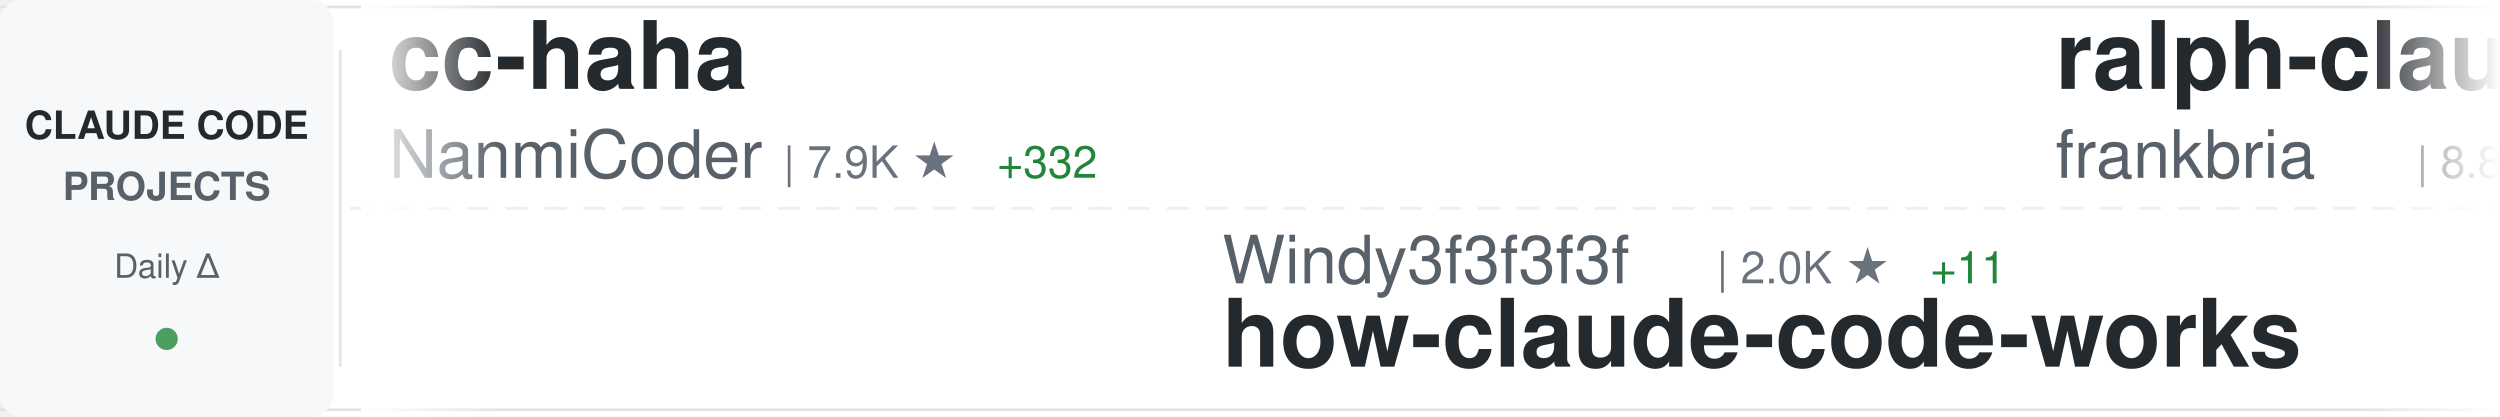
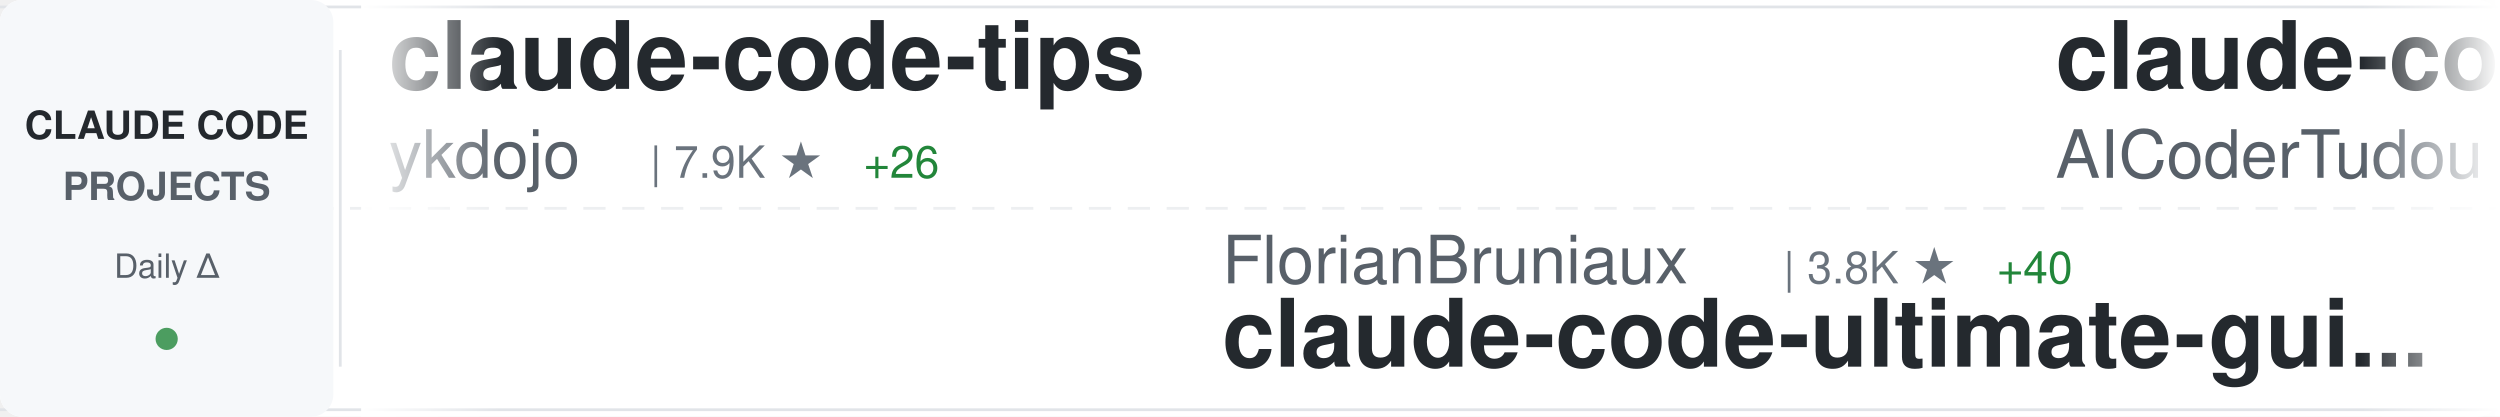
<svg xmlns="http://www.w3.org/2000/svg" width="900" height="150">
  <defs>
    <linearGradient id="awesomeLeftFade" x1="0%" y1="0%" x2="100%" y2="0%">
      <stop offset="0%" style="stop-color:#ffffff;stop-opacity:1" />
      <stop offset="100%" style="stop-color:#ffffff;stop-opacity:0" />
    </linearGradient>
    <linearGradient id="awesomeRightFade" x1="0%" y1="0%" x2="100%" y2="0%">
      <stop offset="0%" style="stop-color:#ffffff;stop-opacity:0" />
      <stop offset="100%" style="stop-color:#ffffff;stop-opacity:1" />
    </linearGradient>
  </defs>
  <rect width="900" height="150" fill="#ffffff" rx="8" />
  <rect x="0" y="2" width="900" height="1" fill="#e1e4e8" />
  <rect x="0" y="147" width="900" height="1" fill="#e1e4e8" />
  <line x1="0" y1="75" x2="900" y2="75" stroke="#e1e4e8" stroke-width="1" stroke-dasharray="8 6" opacity="0.6" />
  <rect x="0" y="0" width="120" height="150" fill="#f6f8fa" rx="8" />
  <text x="60" y="50" font-family="-apple-system, BlinkMacSystemFont, 'Segoe UI', Helvetica, Arial, sans-serif" font-size="14" font-weight="600" fill="#24292e" text-anchor="middle">CLAUDE CODE</text>
  <text x="60" y="72" font-family="-apple-system, BlinkMacSystemFont, 'Segoe UI', Helvetica, Arial, sans-serif" font-size="14" font-weight="600" fill="#586069" text-anchor="middle">PROJECTS</text>
  <text x="60" y="100" font-family="-apple-system, BlinkMacSystemFont, 'Segoe UI', Helvetica, Arial, sans-serif" font-size="12" font-weight="500" fill="#586069" text-anchor="middle">Daily Δ</text>
  <circle cx="60" cy="122" r="4" fill="#22863a" opacity="0.8" />
  <rect x="122" y="18" width="1" height="114" fill="#e1e4e8" />
  <clipPath id="awesomeTickerClip">
    <rect x="130" y="0" width="770" height="150" />
  </clipPath>
  <g clip-path="url(#awesomeTickerClip)">
    <g id="awesomeTickerItems">
      <animateTransform attributeName="transform" attributeType="XML" type="translate" from="0 0" to="-3000 0" dur="54s" repeatCount="indefinite" />
      <g transform="translate(0, 0)">
-         <text x="140" y="32" font-family="-apple-system, BlinkMacSystemFont, 'Segoe UI', Helvetica, Arial, sans-serif" font-size="34" font-weight="600" fill="#24292e">cc-haha</text>
-         <text x="140" y="64" font-family="-apple-system, BlinkMacSystemFont, 'Segoe UI', Helvetica, Arial, sans-serif" font-size="24" font-weight="400" fill="#586069">NanmiCoder</text>
-         <text x="282" y="64" font-family="-apple-system, BlinkMacSystemFont, 'Segoe UI', Helvetica, Arial, sans-serif" font-size="16" font-weight="500" fill="#6a737d">| 7.9K ★</text>
-         <text x="359" y="64" font-family="-apple-system, BlinkMacSystemFont, 'Segoe UI', Helvetica, Arial, sans-serif" font-size="16" font-weight="500" fill="#22863a"> +332</text>
+         <text x="140" y="32" font-family="-apple-system, BlinkMacSystemFont, 'Segoe UI', Helvetica, Arial, sans-serif" font-size="34" font-weight="600" fill="#24292e">claude-code-tips</text>
+         <text x="140" y="64" font-family="-apple-system, BlinkMacSystemFont, 'Segoe UI', Helvetica, Arial, sans-serif" font-size="24" font-weight="400" fill="#586069">ykdojo</text>
+         <text x="234" y="64" font-family="-apple-system, BlinkMacSystemFont, 'Segoe UI', Helvetica, Arial, sans-serif" font-size="16" font-weight="500" fill="#6a737d">| 7.9K ★</text>
+         <text x="311" y="64" font-family="-apple-system, BlinkMacSystemFont, 'Segoe UI', Helvetica, Arial, sans-serif" font-size="16" font-weight="500" fill="#22863a"> +26</text>
      </g>
      <g transform="translate(300, 0)">
-         <text x="140" y="102" font-family="-apple-system, BlinkMacSystemFont, 'Segoe UI', Helvetica, Arial, sans-serif" font-size="24" font-weight="400" fill="#586069">Windy3f3f3f3f</text>
-         <text x="318" y="102" font-family="-apple-system, BlinkMacSystemFont, 'Segoe UI', Helvetica, Arial, sans-serif" font-size="16" font-weight="500" fill="#6a737d">| 2.0K ★</text>
-         <text x="395" y="102" font-family="-apple-system, BlinkMacSystemFont, 'Segoe UI', Helvetica, Arial, sans-serif" font-size="16" font-weight="500" fill="#22863a"> +11</text>
-         <text x="140" y="132" font-family="-apple-system, BlinkMacSystemFont, 'Segoe UI', Helvetica, Arial, sans-serif" font-size="34" font-weight="600" fill="#24292e">how-claude-code-works</text>
+         <text x="140" y="102" font-family="-apple-system, BlinkMacSystemFont, 'Segoe UI', Helvetica, Arial, sans-serif" font-size="24" font-weight="400" fill="#586069">FlorianBruniaux</text>
+         <text x="342" y="102" font-family="-apple-system, BlinkMacSystemFont, 'Segoe UI', Helvetica, Arial, sans-serif" font-size="16" font-weight="500" fill="#6a737d">| 3.8K ★</text>
+         <text x="419" y="102" font-family="-apple-system, BlinkMacSystemFont, 'Segoe UI', Helvetica, Arial, sans-serif" font-size="16" font-weight="500" fill="#22863a"> +40</text>
+         <text x="140" y="132" font-family="-apple-system, BlinkMacSystemFont, 'Segoe UI', Helvetica, Arial, sans-serif" font-size="34" font-weight="600" fill="#24292e">claude-code-ultimate-gui...</text>
      </g>
      <g transform="translate(600, 0)">
-         <text x="140" y="32" font-family="-apple-system, BlinkMacSystemFont, 'Segoe UI', Helvetica, Arial, sans-serif" font-size="34" font-weight="600" fill="#24292e">ralph-claude-code</text>
-         <text x="140" y="64" font-family="-apple-system, BlinkMacSystemFont, 'Segoe UI', Helvetica, Arial, sans-serif" font-size="24" font-weight="400" fill="#586069">frankbria</text>
-         <text x="270" y="64" font-family="-apple-system, BlinkMacSystemFont, 'Segoe UI', Helvetica, Arial, sans-serif" font-size="16" font-weight="500" fill="#6a737d">| 8.8K ★</text>
-         <text x="347" y="64" font-family="-apple-system, BlinkMacSystemFont, 'Segoe UI', Helvetica, Arial, sans-serif" font-size="16" font-weight="500" fill="#22863a"> +17</text>
+         <text x="140" y="32" font-family="-apple-system, BlinkMacSystemFont, 'Segoe UI', Helvetica, Arial, sans-serif" font-size="34" font-weight="600" fill="#24292e">claude-code-tudou</text>
+         <text x="140" y="64" font-family="-apple-system, BlinkMacSystemFont, 'Segoe UI', Helvetica, Arial, sans-serif" font-size="24" font-weight="400" fill="#586069">AICoderTudou</text>
+         <text x="306" y="64" font-family="-apple-system, BlinkMacSystemFont, 'Segoe UI', Helvetica, Arial, sans-serif" font-size="16" font-weight="500" fill="#6a737d">| 493 ★</text>
+         <text x="374" y="64" font-family="-apple-system, BlinkMacSystemFont, 'Segoe UI', Helvetica, Arial, sans-serif" font-size="16" font-weight="500" fill="#22863a"> +3</text>
      </g>
      <g transform="translate(900, 0)">
-         <text x="140" y="102" font-family="-apple-system, BlinkMacSystemFont, 'Segoe UI', Helvetica, Arial, sans-serif" font-size="24" font-weight="400" fill="#586069">snarktank</text>
-         <text x="270" y="102" font-family="-apple-system, BlinkMacSystemFont, 'Segoe UI', Helvetica, Arial, sans-serif" font-size="16" font-weight="500" fill="#6a737d">| 17.6K ★</text>
-         <text x="356" y="102" font-family="-apple-system, BlinkMacSystemFont, 'Segoe UI', Helvetica, Arial, sans-serif" font-size="16" font-weight="500" fill="#22863a"> +78</text>
-         <text x="140" y="132" font-family="-apple-system, BlinkMacSystemFont, 'Segoe UI', Helvetica, Arial, sans-serif" font-size="34" font-weight="600" fill="#24292e">ralph</text>
+         <text x="140" y="102" font-family="-apple-system, BlinkMacSystemFont, 'Segoe UI', Helvetica, Arial, sans-serif" font-size="24" font-weight="400" fill="#586069">RichardAtCT</text>
+         <text x="294" y="102" font-family="-apple-system, BlinkMacSystemFont, 'Segoe UI', Helvetica, Arial, sans-serif" font-size="16" font-weight="500" fill="#6a737d">| 2.5K ★</text>
+         <text x="371" y="102" font-family="-apple-system, BlinkMacSystemFont, 'Segoe UI', Helvetica, Arial, sans-serif" font-size="16" font-weight="500" fill="#22863a"> +9</text>
+         <text x="140" y="132" font-family="-apple-system, BlinkMacSystemFont, 'Segoe UI', Helvetica, Arial, sans-serif" font-size="34" font-weight="600" fill="#24292e">claude-code-telegram</text>
      </g>
      <g transform="translate(1200, 0)">
-         <text x="140" y="32" font-family="-apple-system, BlinkMacSystemFont, 'Segoe UI', Helvetica, Arial, sans-serif" font-size="34" font-weight="600" fill="#24292e">claude-code-workflows</text>
-         <text x="140" y="64" font-family="-apple-system, BlinkMacSystemFont, 'Segoe UI', Helvetica, Arial, sans-serif" font-size="24" font-weight="400" fill="#586069">OneRedOak</text>
-         <text x="270" y="64" font-family="-apple-system, BlinkMacSystemFont, 'Segoe UI', Helvetica, Arial, sans-serif" font-size="16" font-weight="500" fill="#6a737d">| 3.8K ★</text>
+         <text x="140" y="32" font-family="-apple-system, BlinkMacSystemFont, 'Segoe UI', Helvetica, Arial, sans-serif" font-size="34" font-weight="600" fill="#24292e">claude-code</text>
+         <text x="140" y="64" font-family="-apple-system, BlinkMacSystemFont, 'Segoe UI', Helvetica, Arial, sans-serif" font-size="24" font-weight="400" fill="#586069">jarmuine</text>
+         <text x="258" y="64" font-family="-apple-system, BlinkMacSystemFont, 'Segoe UI', Helvetica, Arial, sans-serif" font-size="16" font-weight="500" fill="#6a737d">| 2.1K ★</text>
+         <text x="335" y="64" font-family="-apple-system, BlinkMacSystemFont, 'Segoe UI', Helvetica, Arial, sans-serif" font-size="16" font-weight="500" fill="#22863a"> +7</text>
      </g>
      <g transform="translate(1500, 0)">
-         <text x="140" y="102" font-family="-apple-system, BlinkMacSystemFont, 'Segoe UI', Helvetica, Arial, sans-serif" font-size="24" font-weight="400" fill="#586069">fuergaosi233</text>
-         <text x="306" y="102" font-family="-apple-system, BlinkMacSystemFont, 'Segoe UI', Helvetica, Arial, sans-serif" font-size="16" font-weight="500" fill="#6a737d">| 2.5K ★</text>
-         <text x="383" y="102" font-family="-apple-system, BlinkMacSystemFont, 'Segoe UI', Helvetica, Arial, sans-serif" font-size="16" font-weight="500" fill="#22863a"> +9</text>
-         <text x="140" y="132" font-family="-apple-system, BlinkMacSystemFont, 'Segoe UI', Helvetica, Arial, sans-serif" font-size="34" font-weight="600" fill="#24292e">claude-code-proxy</text>
+         <text x="140" y="102" font-family="-apple-system, BlinkMacSystemFont, 'Segoe UI', Helvetica, Arial, sans-serif" font-size="24" font-weight="400" fill="#586069">bfly123</text>
+         <text x="246" y="102" font-family="-apple-system, BlinkMacSystemFont, 'Segoe UI', Helvetica, Arial, sans-serif" font-size="16" font-weight="500" fill="#6a737d">| 2.3K ★</text>
+         <text x="323" y="102" font-family="-apple-system, BlinkMacSystemFont, 'Segoe UI', Helvetica, Arial, sans-serif" font-size="16" font-weight="500" fill="#22863a"> +12</text>
+         <text x="140" y="132" font-family="-apple-system, BlinkMacSystemFont, 'Segoe UI', Helvetica, Arial, sans-serif" font-size="34" font-weight="600" fill="#24292e">claude_code_bridge</text>
      </g>
      <g transform="translate(1800, 0)">
-         <text x="140" y="32" font-family="-apple-system, BlinkMacSystemFont, 'Segoe UI', Helvetica, Arial, sans-serif" font-size="34" font-weight="600" fill="#24292e">collection-claude-code-s...</text>
-         <text x="140" y="64" font-family="-apple-system, BlinkMacSystemFont, 'Segoe UI', Helvetica, Arial, sans-serif" font-size="24" font-weight="400" fill="#586069">chauncygu</text>
-         <text x="270" y="64" font-family="-apple-system, BlinkMacSystemFont, 'Segoe UI', Helvetica, Arial, sans-serif" font-size="16" font-weight="500" fill="#6a737d">| 2.2K ★</text>
-         <text x="347" y="64" font-family="-apple-system, BlinkMacSystemFont, 'Segoe UI', Helvetica, Arial, sans-serif" font-size="16" font-weight="500" fill="#22863a"> +19</text>
+         <text x="140" y="32" font-family="-apple-system, BlinkMacSystemFont, 'Segoe UI', Helvetica, Arial, sans-serif" font-size="34" font-weight="600" fill="#24292e">claude-plugins-official</text>
+         <text x="140" y="64" font-family="-apple-system, BlinkMacSystemFont, 'Segoe UI', Helvetica, Arial, sans-serif" font-size="24" font-weight="400" fill="#586069">anthropics</text>
+         <text x="282" y="64" font-family="-apple-system, BlinkMacSystemFont, 'Segoe UI', Helvetica, Arial, sans-serif" font-size="16" font-weight="500" fill="#6a737d">| 17.6K ★</text>
+         <text x="368" y="64" font-family="-apple-system, BlinkMacSystemFont, 'Segoe UI', Helvetica, Arial, sans-serif" font-size="16" font-weight="500" fill="#22863a"> +88</text>
      </g>
      <g transform="translate(2100, 0)">
-         <text x="140" y="102" font-family="-apple-system, BlinkMacSystemFont, 'Segoe UI', Helvetica, Arial, sans-serif" font-size="24" font-weight="400" fill="#586069">yasasbanukaofficial</text>
-         <text x="390" y="102" font-family="-apple-system, BlinkMacSystemFont, 'Segoe UI', Helvetica, Arial, sans-serif" font-size="16" font-weight="500" fill="#6a737d">| 2.7K ★</text>
-         <text x="467" y="102" font-family="-apple-system, BlinkMacSystemFont, 'Segoe UI', Helvetica, Arial, sans-serif" font-size="16" font-weight="500" fill="#22863a"> +39</text>
-         <text x="140" y="132" font-family="-apple-system, BlinkMacSystemFont, 'Segoe UI', Helvetica, Arial, sans-serif" font-size="34" font-weight="600" fill="#24292e">claude-code</text>
+         <text x="140" y="102" font-family="-apple-system, BlinkMacSystemFont, 'Segoe UI', Helvetica, Arial, sans-serif" font-size="24" font-weight="400" fill="#586069">ChinaSiro</text>
+         <text x="270" y="102" font-family="-apple-system, BlinkMacSystemFont, 'Segoe UI', Helvetica, Arial, sans-serif" font-size="16" font-weight="500" fill="#6a737d">| 9.0K ★</text>
+         <text x="347" y="102" font-family="-apple-system, BlinkMacSystemFont, 'Segoe UI', Helvetica, Arial, sans-serif" font-size="16" font-weight="500" fill="#22863a"> +16</text>
+         <text x="140" y="132" font-family="-apple-system, BlinkMacSystemFont, 'Segoe UI', Helvetica, Arial, sans-serif" font-size="34" font-weight="600" fill="#24292e">claude-code-sourcemap</text>
      </g>
      <g transform="translate(2400, 0)">
-         <text x="140" y="32" font-family="-apple-system, BlinkMacSystemFont, 'Segoe UI', Helvetica, Arial, sans-serif" font-size="34" font-weight="600" fill="#24292e">nanoclaw</text>
-         <text x="140" y="64" font-family="-apple-system, BlinkMacSystemFont, 'Segoe UI', Helvetica, Arial, sans-serif" font-size="24" font-weight="400" fill="#586069">qwibitai</text>
-         <text x="258" y="64" font-family="-apple-system, BlinkMacSystemFont, 'Segoe UI', Helvetica, Arial, sans-serif" font-size="16" font-weight="500" fill="#6a737d">| 27.6K ★</text>
-         <text x="344" y="64" font-family="-apple-system, BlinkMacSystemFont, 'Segoe UI', Helvetica, Arial, sans-serif" font-size="16" font-weight="500" fill="#22863a"> +47</text>
+         <text x="140" y="32" font-family="-apple-system, BlinkMacSystemFont, 'Segoe UI', Helvetica, Arial, sans-serif" font-size="34" font-weight="600" fill="#24292e">claude-code-local</text>
+         <text x="140" y="64" font-family="-apple-system, BlinkMacSystemFont, 'Segoe UI', Helvetica, Arial, sans-serif" font-size="24" font-weight="400" fill="#586069">nicedreamzapp</text>
+         <text x="318" y="64" font-family="-apple-system, BlinkMacSystemFont, 'Segoe UI', Helvetica, Arial, sans-serif" font-size="16" font-weight="500" fill="#6a737d">| 2.0K ★</text>
+         <text x="395" y="64" font-family="-apple-system, BlinkMacSystemFont, 'Segoe UI', Helvetica, Arial, sans-serif" font-size="16" font-weight="500" fill="#22863a"> +203</text>
      </g>
      <g transform="translate(2700, 0)">
-         <text x="140" y="102" font-family="-apple-system, BlinkMacSystemFont, 'Segoe UI', Helvetica, Arial, sans-serif" font-size="24" font-weight="400" fill="#586069">zebbern</text>
-         <text x="246" y="102" font-family="-apple-system, BlinkMacSystemFont, 'Segoe UI', Helvetica, Arial, sans-serif" font-size="16" font-weight="500" fill="#6a737d">| 4.0K ★</text>
-         <text x="323" y="102" font-family="-apple-system, BlinkMacSystemFont, 'Segoe UI', Helvetica, Arial, sans-serif" font-size="16" font-weight="500" fill="#22863a"> +9</text>
-         <text x="140" y="132" font-family="-apple-system, BlinkMacSystemFont, 'Segoe UI', Helvetica, Arial, sans-serif" font-size="34" font-weight="600" fill="#24292e">claude-code-guide</text>
+         <text x="140" y="102" font-family="-apple-system, BlinkMacSystemFont, 'Segoe UI', Helvetica, Arial, sans-serif" font-size="24" font-weight="400" fill="#586069">Pimzino</text>
+         <text x="246" y="102" font-family="-apple-system, BlinkMacSystemFont, 'Segoe UI', Helvetica, Arial, sans-serif" font-size="16" font-weight="500" fill="#6a737d">| 3.7K ★</text>
+         <text x="323" y="102" font-family="-apple-system, BlinkMacSystemFont, 'Segoe UI', Helvetica, Arial, sans-serif" font-size="16" font-weight="500" fill="#22863a"> +7</text>
+         <text x="140" y="132" font-family="-apple-system, BlinkMacSystemFont, 'Segoe UI', Helvetica, Arial, sans-serif" font-size="34" font-weight="600" fill="#24292e">claude-code-spec-workflo...</text>
      </g>
      <g transform="translate(3000, 0)">
-         <text x="140" y="32" font-family="-apple-system, BlinkMacSystemFont, 'Segoe UI', Helvetica, Arial, sans-serif" font-size="34" font-weight="600" fill="#24292e">cc-haha</text>
-         <text x="140" y="64" font-family="-apple-system, BlinkMacSystemFont, 'Segoe UI', Helvetica, Arial, sans-serif" font-size="24" font-weight="400" fill="#586069">NanmiCoder</text>
-         <text x="282" y="64" font-family="-apple-system, BlinkMacSystemFont, 'Segoe UI', Helvetica, Arial, sans-serif" font-size="16" font-weight="500" fill="#6a737d">| 7.9K ★</text>
-         <text x="359" y="64" font-family="-apple-system, BlinkMacSystemFont, 'Segoe UI', Helvetica, Arial, sans-serif" font-size="16" font-weight="500" fill="#22863a"> +332</text>
+         <text x="140" y="32" font-family="-apple-system, BlinkMacSystemFont, 'Segoe UI', Helvetica, Arial, sans-serif" font-size="34" font-weight="600" fill="#24292e">claude-code-tips</text>
+         <text x="140" y="64" font-family="-apple-system, BlinkMacSystemFont, 'Segoe UI', Helvetica, Arial, sans-serif" font-size="24" font-weight="400" fill="#586069">ykdojo</text>
+         <text x="234" y="64" font-family="-apple-system, BlinkMacSystemFont, 'Segoe UI', Helvetica, Arial, sans-serif" font-size="16" font-weight="500" fill="#6a737d">| 7.9K ★</text>
+         <text x="311" y="64" font-family="-apple-system, BlinkMacSystemFont, 'Segoe UI', Helvetica, Arial, sans-serif" font-size="16" font-weight="500" fill="#22863a"> +26</text>
      </g>
      <g transform="translate(3300, 0)">
-         <text x="140" y="102" font-family="-apple-system, BlinkMacSystemFont, 'Segoe UI', Helvetica, Arial, sans-serif" font-size="24" font-weight="400" fill="#586069">Windy3f3f3f3f</text>
-         <text x="318" y="102" font-family="-apple-system, BlinkMacSystemFont, 'Segoe UI', Helvetica, Arial, sans-serif" font-size="16" font-weight="500" fill="#6a737d">| 2.0K ★</text>
-         <text x="395" y="102" font-family="-apple-system, BlinkMacSystemFont, 'Segoe UI', Helvetica, Arial, sans-serif" font-size="16" font-weight="500" fill="#22863a"> +11</text>
-         <text x="140" y="132" font-family="-apple-system, BlinkMacSystemFont, 'Segoe UI', Helvetica, Arial, sans-serif" font-size="34" font-weight="600" fill="#24292e">how-claude-code-works</text>
+         <text x="140" y="102" font-family="-apple-system, BlinkMacSystemFont, 'Segoe UI', Helvetica, Arial, sans-serif" font-size="24" font-weight="400" fill="#586069">FlorianBruniaux</text>
+         <text x="342" y="102" font-family="-apple-system, BlinkMacSystemFont, 'Segoe UI', Helvetica, Arial, sans-serif" font-size="16" font-weight="500" fill="#6a737d">| 3.8K ★</text>
+         <text x="419" y="102" font-family="-apple-system, BlinkMacSystemFont, 'Segoe UI', Helvetica, Arial, sans-serif" font-size="16" font-weight="500" fill="#22863a"> +40</text>
+         <text x="140" y="132" font-family="-apple-system, BlinkMacSystemFont, 'Segoe UI', Helvetica, Arial, sans-serif" font-size="34" font-weight="600" fill="#24292e">claude-code-ultimate-gui...</text>
      </g>
      <g transform="translate(3600, 0)">
-         <text x="140" y="32" font-family="-apple-system, BlinkMacSystemFont, 'Segoe UI', Helvetica, Arial, sans-serif" font-size="34" font-weight="600" fill="#24292e">ralph-claude-code</text>
-         <text x="140" y="64" font-family="-apple-system, BlinkMacSystemFont, 'Segoe UI', Helvetica, Arial, sans-serif" font-size="24" font-weight="400" fill="#586069">frankbria</text>
-         <text x="270" y="64" font-family="-apple-system, BlinkMacSystemFont, 'Segoe UI', Helvetica, Arial, sans-serif" font-size="16" font-weight="500" fill="#6a737d">| 8.8K ★</text>
-         <text x="347" y="64" font-family="-apple-system, BlinkMacSystemFont, 'Segoe UI', Helvetica, Arial, sans-serif" font-size="16" font-weight="500" fill="#22863a"> +17</text>
+         <text x="140" y="32" font-family="-apple-system, BlinkMacSystemFont, 'Segoe UI', Helvetica, Arial, sans-serif" font-size="34" font-weight="600" fill="#24292e">claude-code-tudou</text>
+         <text x="140" y="64" font-family="-apple-system, BlinkMacSystemFont, 'Segoe UI', Helvetica, Arial, sans-serif" font-size="24" font-weight="400" fill="#586069">AICoderTudou</text>
+         <text x="306" y="64" font-family="-apple-system, BlinkMacSystemFont, 'Segoe UI', Helvetica, Arial, sans-serif" font-size="16" font-weight="500" fill="#6a737d">| 493 ★</text>
+         <text x="374" y="64" font-family="-apple-system, BlinkMacSystemFont, 'Segoe UI', Helvetica, Arial, sans-serif" font-size="16" font-weight="500" fill="#22863a"> +3</text>
      </g>
      <g transform="translate(3900, 0)">
-         <text x="140" y="102" font-family="-apple-system, BlinkMacSystemFont, 'Segoe UI', Helvetica, Arial, sans-serif" font-size="24" font-weight="400" fill="#586069">snarktank</text>
-         <text x="270" y="102" font-family="-apple-system, BlinkMacSystemFont, 'Segoe UI', Helvetica, Arial, sans-serif" font-size="16" font-weight="500" fill="#6a737d">| 17.6K ★</text>
-         <text x="356" y="102" font-family="-apple-system, BlinkMacSystemFont, 'Segoe UI', Helvetica, Arial, sans-serif" font-size="16" font-weight="500" fill="#22863a"> +78</text>
-         <text x="140" y="132" font-family="-apple-system, BlinkMacSystemFont, 'Segoe UI', Helvetica, Arial, sans-serif" font-size="34" font-weight="600" fill="#24292e">ralph</text>
+         <text x="140" y="102" font-family="-apple-system, BlinkMacSystemFont, 'Segoe UI', Helvetica, Arial, sans-serif" font-size="24" font-weight="400" fill="#586069">RichardAtCT</text>
+         <text x="294" y="102" font-family="-apple-system, BlinkMacSystemFont, 'Segoe UI', Helvetica, Arial, sans-serif" font-size="16" font-weight="500" fill="#6a737d">| 2.5K ★</text>
+         <text x="371" y="102" font-family="-apple-system, BlinkMacSystemFont, 'Segoe UI', Helvetica, Arial, sans-serif" font-size="16" font-weight="500" fill="#22863a"> +9</text>
+         <text x="140" y="132" font-family="-apple-system, BlinkMacSystemFont, 'Segoe UI', Helvetica, Arial, sans-serif" font-size="34" font-weight="600" fill="#24292e">claude-code-telegram</text>
      </g>
    </g>
  </g>
  <rect x="130" y="0" width="50" height="150" fill="url(#awesomeLeftFade)" />
  <rect x="850" y="0" width="50" height="150" fill="url(#awesomeRightFade)" />
</svg>
